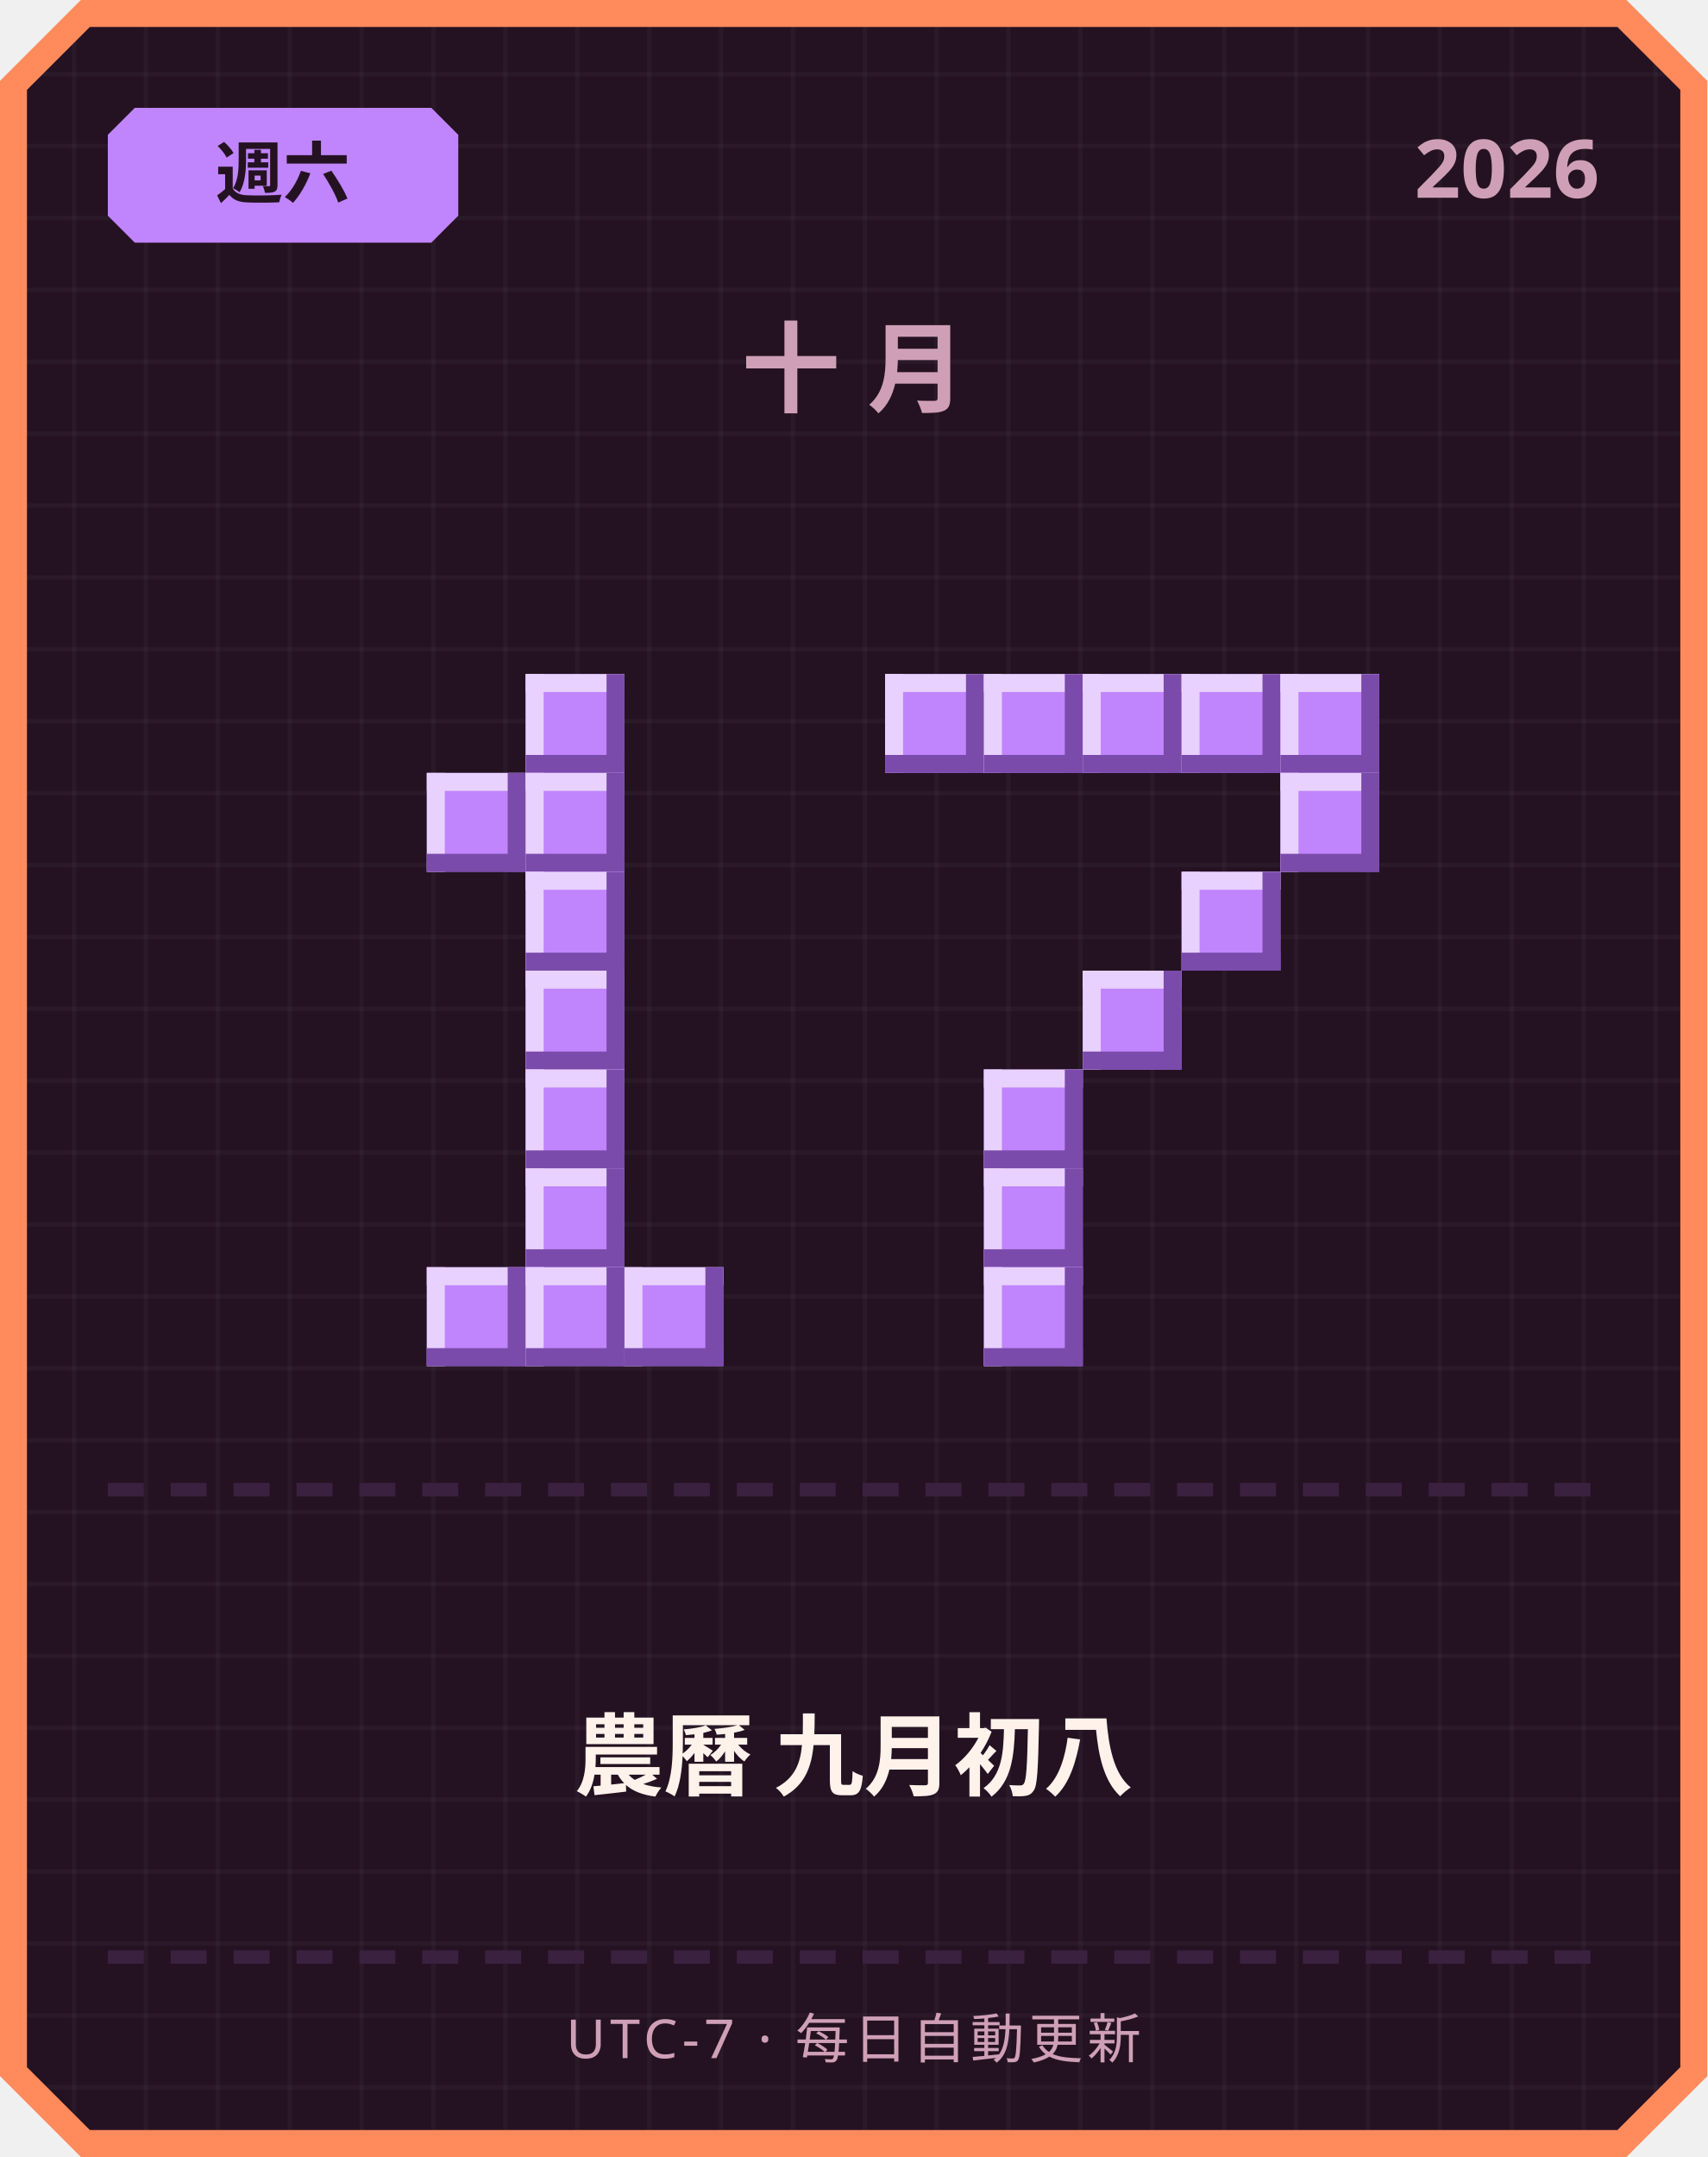
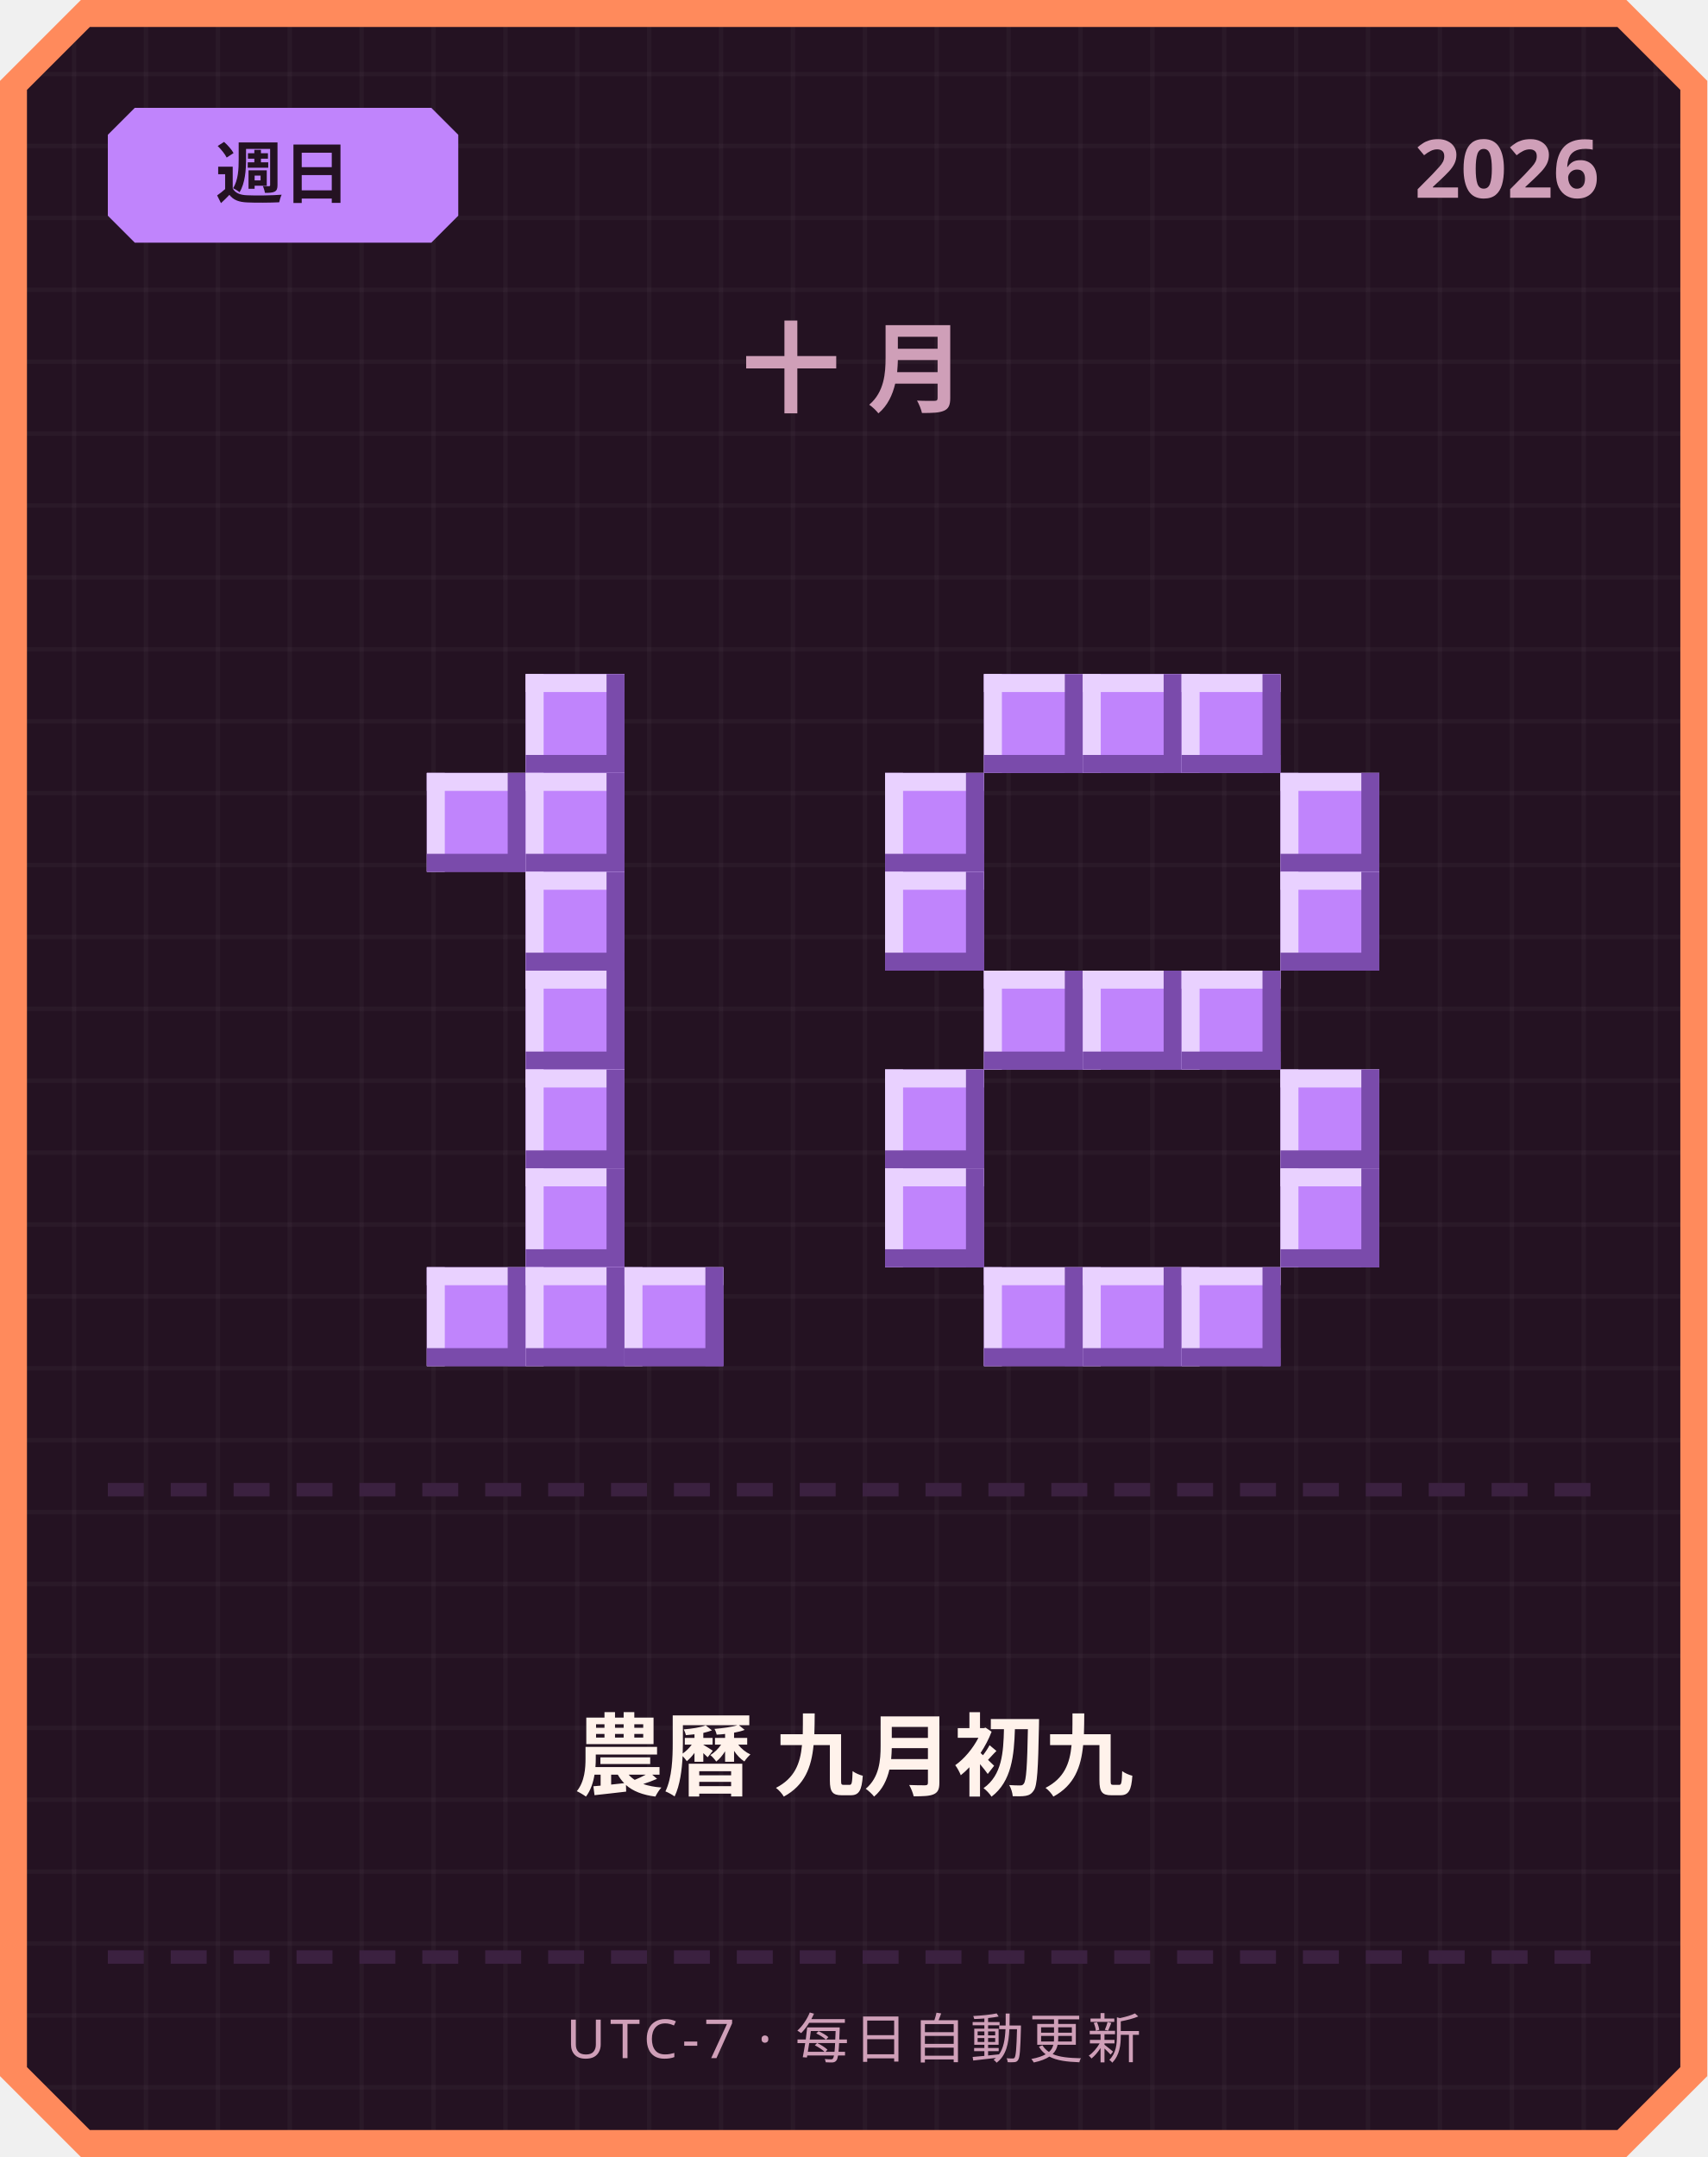
<svg xmlns="http://www.w3.org/2000/svg" width="380" height="480" viewBox="0 0 380 480">
  <defs>
    <pattern id="grid" width="16" height="16" patternUnits="userSpaceOnUse">
      <rect width="16" height="16" fill="#241222" />
      <rect width="1" height="16" fill="#ffffff" opacity="0.03" />
      <rect width="16" height="1" fill="#ffffff" opacity="0.03" />
    </pattern>
  </defs>
  <path d="M 18,0 L 362,0 L 380,18 L 380,462 L 362,480 L 18,480 L 0,462 L 0,18 Z" fill="#ff8a5c" />
  <path d="M 20,6 L 360,6 L 374,20 L 374,460 L 360,474 L 20,474 L 6,460 L 6,20 Z" fill="url(#grid)" />
  <path d="M 30,24 L 96,24 L 102,30 L 102,48 L 96,54 L 30,54 L 24,48 L 24,30 Z" fill="#c084fc" />
-   <text x="63" y="44" text-anchor="middle" font-family="'Segoe UI', sans-serif" font-size="15" font-weight="700" fill="#241222">週六</text>
+   <text x="63" y="44" text-anchor="middle" font-family="'Segoe UI', sans-serif" font-size="15" font-weight="700" fill="#241222">週日</text>
  <text x="356" y="44" text-anchor="end" font-family="'Segoe UI', sans-serif" font-size="18" font-weight="700" fill="#cf9fb8">2026</text>
  <text x="190" y="90" text-anchor="middle" font-family="'Segoe UI', sans-serif" font-size="22" font-weight="700" letter-spacing="6" fill="#cf9fb8">十月</text>
  <rect x="117" y="150" width="22" height="22" fill="#c084fc" />
  <rect x="117" y="150" width="22" height="4" fill="#e9d1ff" />
  <rect x="117" y="150" width="4" height="22" fill="#e9d1ff" />
  <rect x="117" y="168" width="22" height="4" fill="#7a4bab" />
  <rect x="135" y="150" width="4" height="22" fill="#7a4bab" />
  <rect x="95" y="172" width="22" height="22" fill="#c084fc" />
  <rect x="95" y="172" width="22" height="4" fill="#e9d1ff" />
  <rect x="95" y="172" width="4" height="22" fill="#e9d1ff" />
  <rect x="95" y="190" width="22" height="4" fill="#7a4bab" />
  <rect x="113" y="172" width="4" height="22" fill="#7a4bab" />
  <rect x="117" y="172" width="22" height="22" fill="#c084fc" />
  <rect x="117" y="172" width="22" height="4" fill="#e9d1ff" />
  <rect x="117" y="172" width="4" height="22" fill="#e9d1ff" />
  <rect x="117" y="190" width="22" height="4" fill="#7a4bab" />
  <rect x="135" y="172" width="4" height="22" fill="#7a4bab" />
  <rect x="117" y="194" width="22" height="22" fill="#c084fc" />
  <rect x="117" y="194" width="22" height="4" fill="#e9d1ff" />
  <rect x="117" y="194" width="4" height="22" fill="#e9d1ff" />
  <rect x="117" y="212" width="22" height="4" fill="#7a4bab" />
  <rect x="135" y="194" width="4" height="22" fill="#7a4bab" />
  <rect x="117" y="216" width="22" height="22" fill="#c084fc" />
  <rect x="117" y="216" width="22" height="4" fill="#e9d1ff" />
  <rect x="117" y="216" width="4" height="22" fill="#e9d1ff" />
  <rect x="117" y="234" width="22" height="4" fill="#7a4bab" />
  <rect x="135" y="216" width="4" height="22" fill="#7a4bab" />
  <rect x="117" y="238" width="22" height="22" fill="#c084fc" />
  <rect x="117" y="238" width="22" height="4" fill="#e9d1ff" />
  <rect x="117" y="238" width="4" height="22" fill="#e9d1ff" />
  <rect x="117" y="256" width="22" height="4" fill="#7a4bab" />
  <rect x="135" y="238" width="4" height="22" fill="#7a4bab" />
  <rect x="117" y="260" width="22" height="22" fill="#c084fc" />
  <rect x="117" y="260" width="22" height="4" fill="#e9d1ff" />
  <rect x="117" y="260" width="4" height="22" fill="#e9d1ff" />
  <rect x="117" y="278" width="22" height="4" fill="#7a4bab" />
  <rect x="135" y="260" width="4" height="22" fill="#7a4bab" />
  <rect x="95" y="282" width="22" height="22" fill="#c084fc" />
  <rect x="95" y="282" width="22" height="4" fill="#e9d1ff" />
  <rect x="95" y="282" width="4" height="22" fill="#e9d1ff" />
  <rect x="95" y="300" width="22" height="4" fill="#7a4bab" />
  <rect x="113" y="282" width="4" height="22" fill="#7a4bab" />
  <rect x="117" y="282" width="22" height="22" fill="#c084fc" />
  <rect x="117" y="282" width="22" height="4" fill="#e9d1ff" />
  <rect x="117" y="282" width="4" height="22" fill="#e9d1ff" />
  <rect x="117" y="300" width="22" height="4" fill="#7a4bab" />
  <rect x="135" y="282" width="4" height="22" fill="#7a4bab" />
  <rect x="139" y="282" width="22" height="22" fill="#c084fc" />
  <rect x="139" y="282" width="22" height="4" fill="#e9d1ff" />
  <rect x="139" y="282" width="4" height="22" fill="#e9d1ff" />
  <rect x="139" y="300" width="22" height="4" fill="#7a4bab" />
  <rect x="157" y="282" width="4" height="22" fill="#7a4bab" />
-   <rect x="197" y="150" width="22" height="22" fill="#c084fc" />
-   <rect x="197" y="150" width="22" height="4" fill="#e9d1ff" />
-   <rect x="197" y="150" width="4" height="22" fill="#e9d1ff" />
-   <rect x="197" y="168" width="22" height="4" fill="#7a4bab" />
-   <rect x="215" y="150" width="4" height="22" fill="#7a4bab" />
  <rect x="219" y="150" width="22" height="22" fill="#c084fc" />
  <rect x="219" y="150" width="22" height="4" fill="#e9d1ff" />
  <rect x="219" y="150" width="4" height="22" fill="#e9d1ff" />
  <rect x="219" y="168" width="22" height="4" fill="#7a4bab" />
  <rect x="237" y="150" width="4" height="22" fill="#7a4bab" />
  <rect x="241" y="150" width="22" height="22" fill="#c084fc" />
  <rect x="241" y="150" width="22" height="4" fill="#e9d1ff" />
  <rect x="241" y="150" width="4" height="22" fill="#e9d1ff" />
  <rect x="241" y="168" width="22" height="4" fill="#7a4bab" />
  <rect x="259" y="150" width="4" height="22" fill="#7a4bab" />
  <rect x="263" y="150" width="22" height="22" fill="#c084fc" />
  <rect x="263" y="150" width="22" height="4" fill="#e9d1ff" />
  <rect x="263" y="150" width="4" height="22" fill="#e9d1ff" />
  <rect x="263" y="168" width="22" height="4" fill="#7a4bab" />
  <rect x="281" y="150" width="4" height="22" fill="#7a4bab" />
-   <rect x="285" y="150" width="22" height="22" fill="#c084fc" />
-   <rect x="285" y="150" width="22" height="4" fill="#e9d1ff" />
-   <rect x="285" y="150" width="4" height="22" fill="#e9d1ff" />
-   <rect x="285" y="168" width="22" height="4" fill="#7a4bab" />
-   <rect x="303" y="150" width="4" height="22" fill="#7a4bab" />
+   <rect x="197" y="172" width="22" height="22" fill="#c084fc" />
+   <rect x="197" y="172" width="22" height="4" fill="#e9d1ff" />
+   <rect x="197" y="172" width="4" height="22" fill="#e9d1ff" />
+   <rect x="197" y="190" width="22" height="4" fill="#7a4bab" />
+   <rect x="215" y="172" width="4" height="22" fill="#7a4bab" />
  <rect x="285" y="172" width="22" height="22" fill="#c084fc" />
  <rect x="285" y="172" width="22" height="4" fill="#e9d1ff" />
  <rect x="285" y="172" width="4" height="22" fill="#e9d1ff" />
  <rect x="285" y="190" width="22" height="4" fill="#7a4bab" />
  <rect x="303" y="172" width="4" height="22" fill="#7a4bab" />
-   <rect x="263" y="194" width="22" height="22" fill="#c084fc" />
-   <rect x="263" y="194" width="22" height="4" fill="#e9d1ff" />
-   <rect x="263" y="194" width="4" height="22" fill="#e9d1ff" />
-   <rect x="263" y="212" width="22" height="4" fill="#7a4bab" />
-   <rect x="281" y="194" width="4" height="22" fill="#7a4bab" />
+   <rect x="197" y="194" width="22" height="22" fill="#c084fc" />
+   <rect x="197" y="194" width="22" height="4" fill="#e9d1ff" />
+   <rect x="197" y="194" width="4" height="22" fill="#e9d1ff" />
+   <rect x="197" y="212" width="22" height="4" fill="#7a4bab" />
+   <rect x="215" y="194" width="4" height="22" fill="#7a4bab" />
+   <rect x="285" y="194" width="22" height="22" fill="#c084fc" />
+   <rect x="285" y="194" width="22" height="4" fill="#e9d1ff" />
+   <rect x="285" y="194" width="4" height="22" fill="#e9d1ff" />
+   <rect x="285" y="212" width="22" height="4" fill="#7a4bab" />
+   <rect x="303" y="194" width="4" height="22" fill="#7a4bab" />
+   <rect x="219" y="216" width="22" height="22" fill="#c084fc" />
+   <rect x="219" y="216" width="22" height="4" fill="#e9d1ff" />
+   <rect x="219" y="216" width="4" height="22" fill="#e9d1ff" />
+   <rect x="219" y="234" width="22" height="4" fill="#7a4bab" />
+   <rect x="237" y="216" width="4" height="22" fill="#7a4bab" />
  <rect x="241" y="216" width="22" height="22" fill="#c084fc" />
  <rect x="241" y="216" width="22" height="4" fill="#e9d1ff" />
  <rect x="241" y="216" width="4" height="22" fill="#e9d1ff" />
  <rect x="241" y="234" width="22" height="4" fill="#7a4bab" />
  <rect x="259" y="216" width="4" height="22" fill="#7a4bab" />
-   <rect x="219" y="238" width="22" height="22" fill="#c084fc" />
-   <rect x="219" y="238" width="22" height="4" fill="#e9d1ff" />
-   <rect x="219" y="238" width="4" height="22" fill="#e9d1ff" />
-   <rect x="219" y="256" width="22" height="4" fill="#7a4bab" />
-   <rect x="237" y="238" width="4" height="22" fill="#7a4bab" />
-   <rect x="219" y="260" width="22" height="22" fill="#c084fc" />
-   <rect x="219" y="260" width="22" height="4" fill="#e9d1ff" />
-   <rect x="219" y="260" width="4" height="22" fill="#e9d1ff" />
-   <rect x="219" y="278" width="22" height="4" fill="#7a4bab" />
-   <rect x="237" y="260" width="4" height="22" fill="#7a4bab" />
+   <rect x="263" y="216" width="22" height="22" fill="#c084fc" />
+   <rect x="263" y="216" width="22" height="4" fill="#e9d1ff" />
+   <rect x="263" y="216" width="4" height="22" fill="#e9d1ff" />
+   <rect x="263" y="234" width="22" height="4" fill="#7a4bab" />
+   <rect x="281" y="216" width="4" height="22" fill="#7a4bab" />
+   <rect x="197" y="238" width="22" height="22" fill="#c084fc" />
+   <rect x="197" y="238" width="22" height="4" fill="#e9d1ff" />
+   <rect x="197" y="238" width="4" height="22" fill="#e9d1ff" />
+   <rect x="197" y="256" width="22" height="4" fill="#7a4bab" />
+   <rect x="215" y="238" width="4" height="22" fill="#7a4bab" />
+   <rect x="285" y="238" width="22" height="22" fill="#c084fc" />
+   <rect x="285" y="238" width="22" height="4" fill="#e9d1ff" />
+   <rect x="285" y="238" width="4" height="22" fill="#e9d1ff" />
+   <rect x="285" y="256" width="22" height="4" fill="#7a4bab" />
+   <rect x="303" y="238" width="4" height="22" fill="#7a4bab" />
+   <rect x="197" y="260" width="22" height="22" fill="#c084fc" />
+   <rect x="197" y="260" width="22" height="4" fill="#e9d1ff" />
+   <rect x="197" y="260" width="4" height="22" fill="#e9d1ff" />
+   <rect x="197" y="278" width="22" height="4" fill="#7a4bab" />
+   <rect x="215" y="260" width="4" height="22" fill="#7a4bab" />
+   <rect x="285" y="260" width="22" height="22" fill="#c084fc" />
+   <rect x="285" y="260" width="22" height="4" fill="#e9d1ff" />
+   <rect x="285" y="260" width="4" height="22" fill="#e9d1ff" />
+   <rect x="285" y="278" width="22" height="4" fill="#7a4bab" />
+   <rect x="303" y="260" width="4" height="22" fill="#7a4bab" />
  <rect x="219" y="282" width="22" height="22" fill="#c084fc" />
  <rect x="219" y="282" width="22" height="4" fill="#e9d1ff" />
  <rect x="219" y="282" width="4" height="22" fill="#e9d1ff" />
  <rect x="219" y="300" width="22" height="4" fill="#7a4bab" />
  <rect x="237" y="282" width="4" height="22" fill="#7a4bab" />
+   <rect x="241" y="282" width="22" height="22" fill="#c084fc" />
+   <rect x="241" y="282" width="22" height="4" fill="#e9d1ff" />
+   <rect x="241" y="282" width="4" height="22" fill="#e9d1ff" />
+   <rect x="241" y="300" width="22" height="4" fill="#7a4bab" />
+   <rect x="259" y="282" width="4" height="22" fill="#7a4bab" />
+   <rect x="263" y="282" width="22" height="22" fill="#c084fc" />
+   <rect x="263" y="282" width="22" height="4" fill="#e9d1ff" />
+   <rect x="263" y="282" width="4" height="22" fill="#e9d1ff" />
+   <rect x="263" y="300" width="22" height="4" fill="#7a4bab" />
+   <rect x="281" y="282" width="4" height="22" fill="#7a4bab" />
  <rect x="24" y="330" width="8" height="3" fill="#3b2140" />
  <rect x="38" y="330" width="8" height="3" fill="#3b2140" />
  <rect x="52" y="330" width="8" height="3" fill="#3b2140" />
  <rect x="66" y="330" width="8" height="3" fill="#3b2140" />
  <rect x="80" y="330" width="8" height="3" fill="#3b2140" />
  <rect x="94" y="330" width="8" height="3" fill="#3b2140" />
  <rect x="108" y="330" width="8" height="3" fill="#3b2140" />
  <rect x="122" y="330" width="8" height="3" fill="#3b2140" />
  <rect x="136" y="330" width="8" height="3" fill="#3b2140" />
  <rect x="150" y="330" width="8" height="3" fill="#3b2140" />
  <rect x="164" y="330" width="8" height="3" fill="#3b2140" />
  <rect x="178" y="330" width="8" height="3" fill="#3b2140" />
  <rect x="192" y="330" width="8" height="3" fill="#3b2140" />
  <rect x="206" y="330" width="8" height="3" fill="#3b2140" />
  <rect x="220" y="330" width="8" height="3" fill="#3b2140" />
  <rect x="234" y="330" width="8" height="3" fill="#3b2140" />
  <rect x="248" y="330" width="8" height="3" fill="#3b2140" />
  <rect x="262" y="330" width="8" height="3" fill="#3b2140" />
  <rect x="276" y="330" width="8" height="3" fill="#3b2140" />
  <rect x="290" y="330" width="8" height="3" fill="#3b2140" />
  <rect x="304" y="330" width="8" height="3" fill="#3b2140" />
  <rect x="318" y="330" width="8" height="3" fill="#3b2140" />
  <rect x="332" y="330" width="8" height="3" fill="#3b2140" />
  <rect x="346" y="330" width="8" height="3" fill="#3b2140" />
-   <text x="190" y="398" text-anchor="middle" font-family="'Segoe UI', 'Microsoft JhengHei', sans-serif" font-size="20" font-weight="700" fill="#fff2eb">農曆 九月初八</text>
+   <text x="190" y="398" text-anchor="middle" font-family="'Segoe UI', 'Microsoft JhengHei', sans-serif" font-size="20" font-weight="700" fill="#fff2eb">農曆 九月初九</text>
  <rect x="24" y="434" width="8" height="3" fill="#3b2140" />
  <rect x="38" y="434" width="8" height="3" fill="#3b2140" />
  <rect x="52" y="434" width="8" height="3" fill="#3b2140" />
  <rect x="66" y="434" width="8" height="3" fill="#3b2140" />
  <rect x="80" y="434" width="8" height="3" fill="#3b2140" />
  <rect x="94" y="434" width="8" height="3" fill="#3b2140" />
  <rect x="108" y="434" width="8" height="3" fill="#3b2140" />
  <rect x="122" y="434" width="8" height="3" fill="#3b2140" />
  <rect x="136" y="434" width="8" height="3" fill="#3b2140" />
  <rect x="150" y="434" width="8" height="3" fill="#3b2140" />
  <rect x="164" y="434" width="8" height="3" fill="#3b2140" />
  <rect x="178" y="434" width="8" height="3" fill="#3b2140" />
  <rect x="192" y="434" width="8" height="3" fill="#3b2140" />
  <rect x="206" y="434" width="8" height="3" fill="#3b2140" />
  <rect x="220" y="434" width="8" height="3" fill="#3b2140" />
  <rect x="234" y="434" width="8" height="3" fill="#3b2140" />
  <rect x="248" y="434" width="8" height="3" fill="#3b2140" />
  <rect x="262" y="434" width="8" height="3" fill="#3b2140" />
  <rect x="276" y="434" width="8" height="3" fill="#3b2140" />
  <rect x="290" y="434" width="8" height="3" fill="#3b2140" />
  <rect x="304" y="434" width="8" height="3" fill="#3b2140" />
  <rect x="318" y="434" width="8" height="3" fill="#3b2140" />
  <rect x="332" y="434" width="8" height="3" fill="#3b2140" />
  <rect x="346" y="434" width="8" height="3" fill="#3b2140" />
  <text x="190" y="458" text-anchor="middle" font-family="'Segoe UI', sans-serif" font-size="12" letter-spacing="1" fill="#cf9fb8">UTC-7 · 每日自動更新</text>
</svg>
